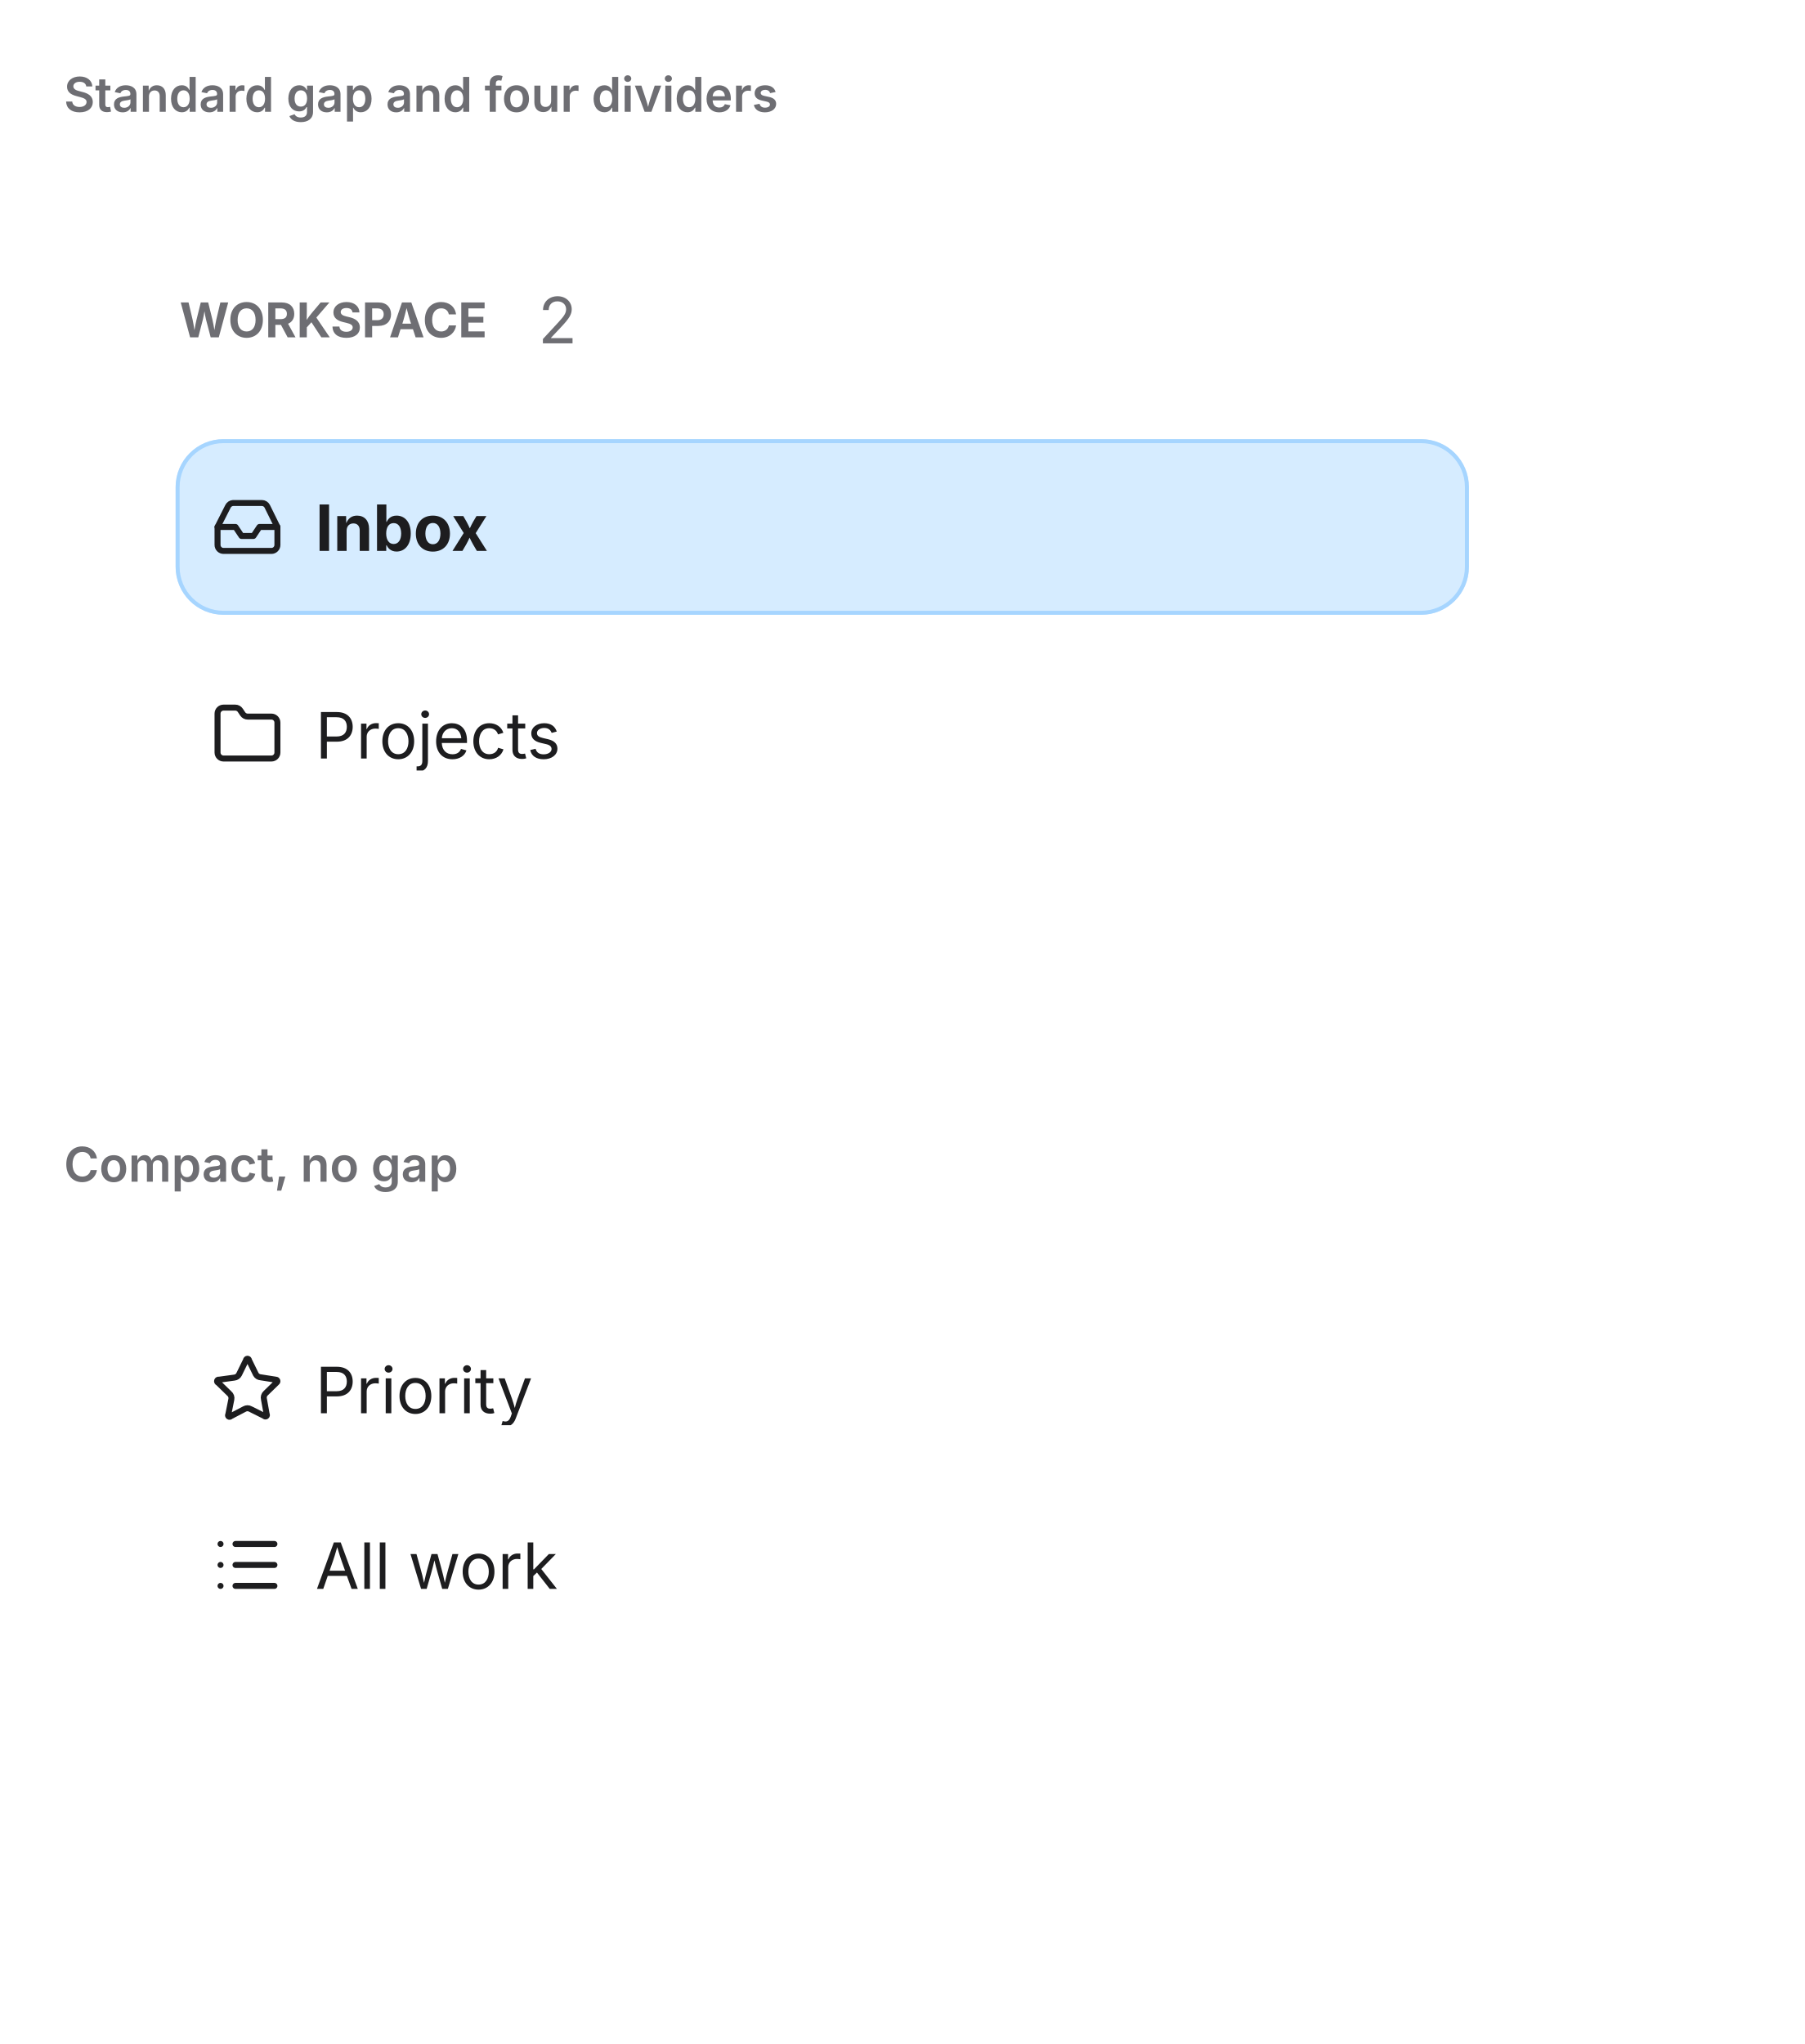
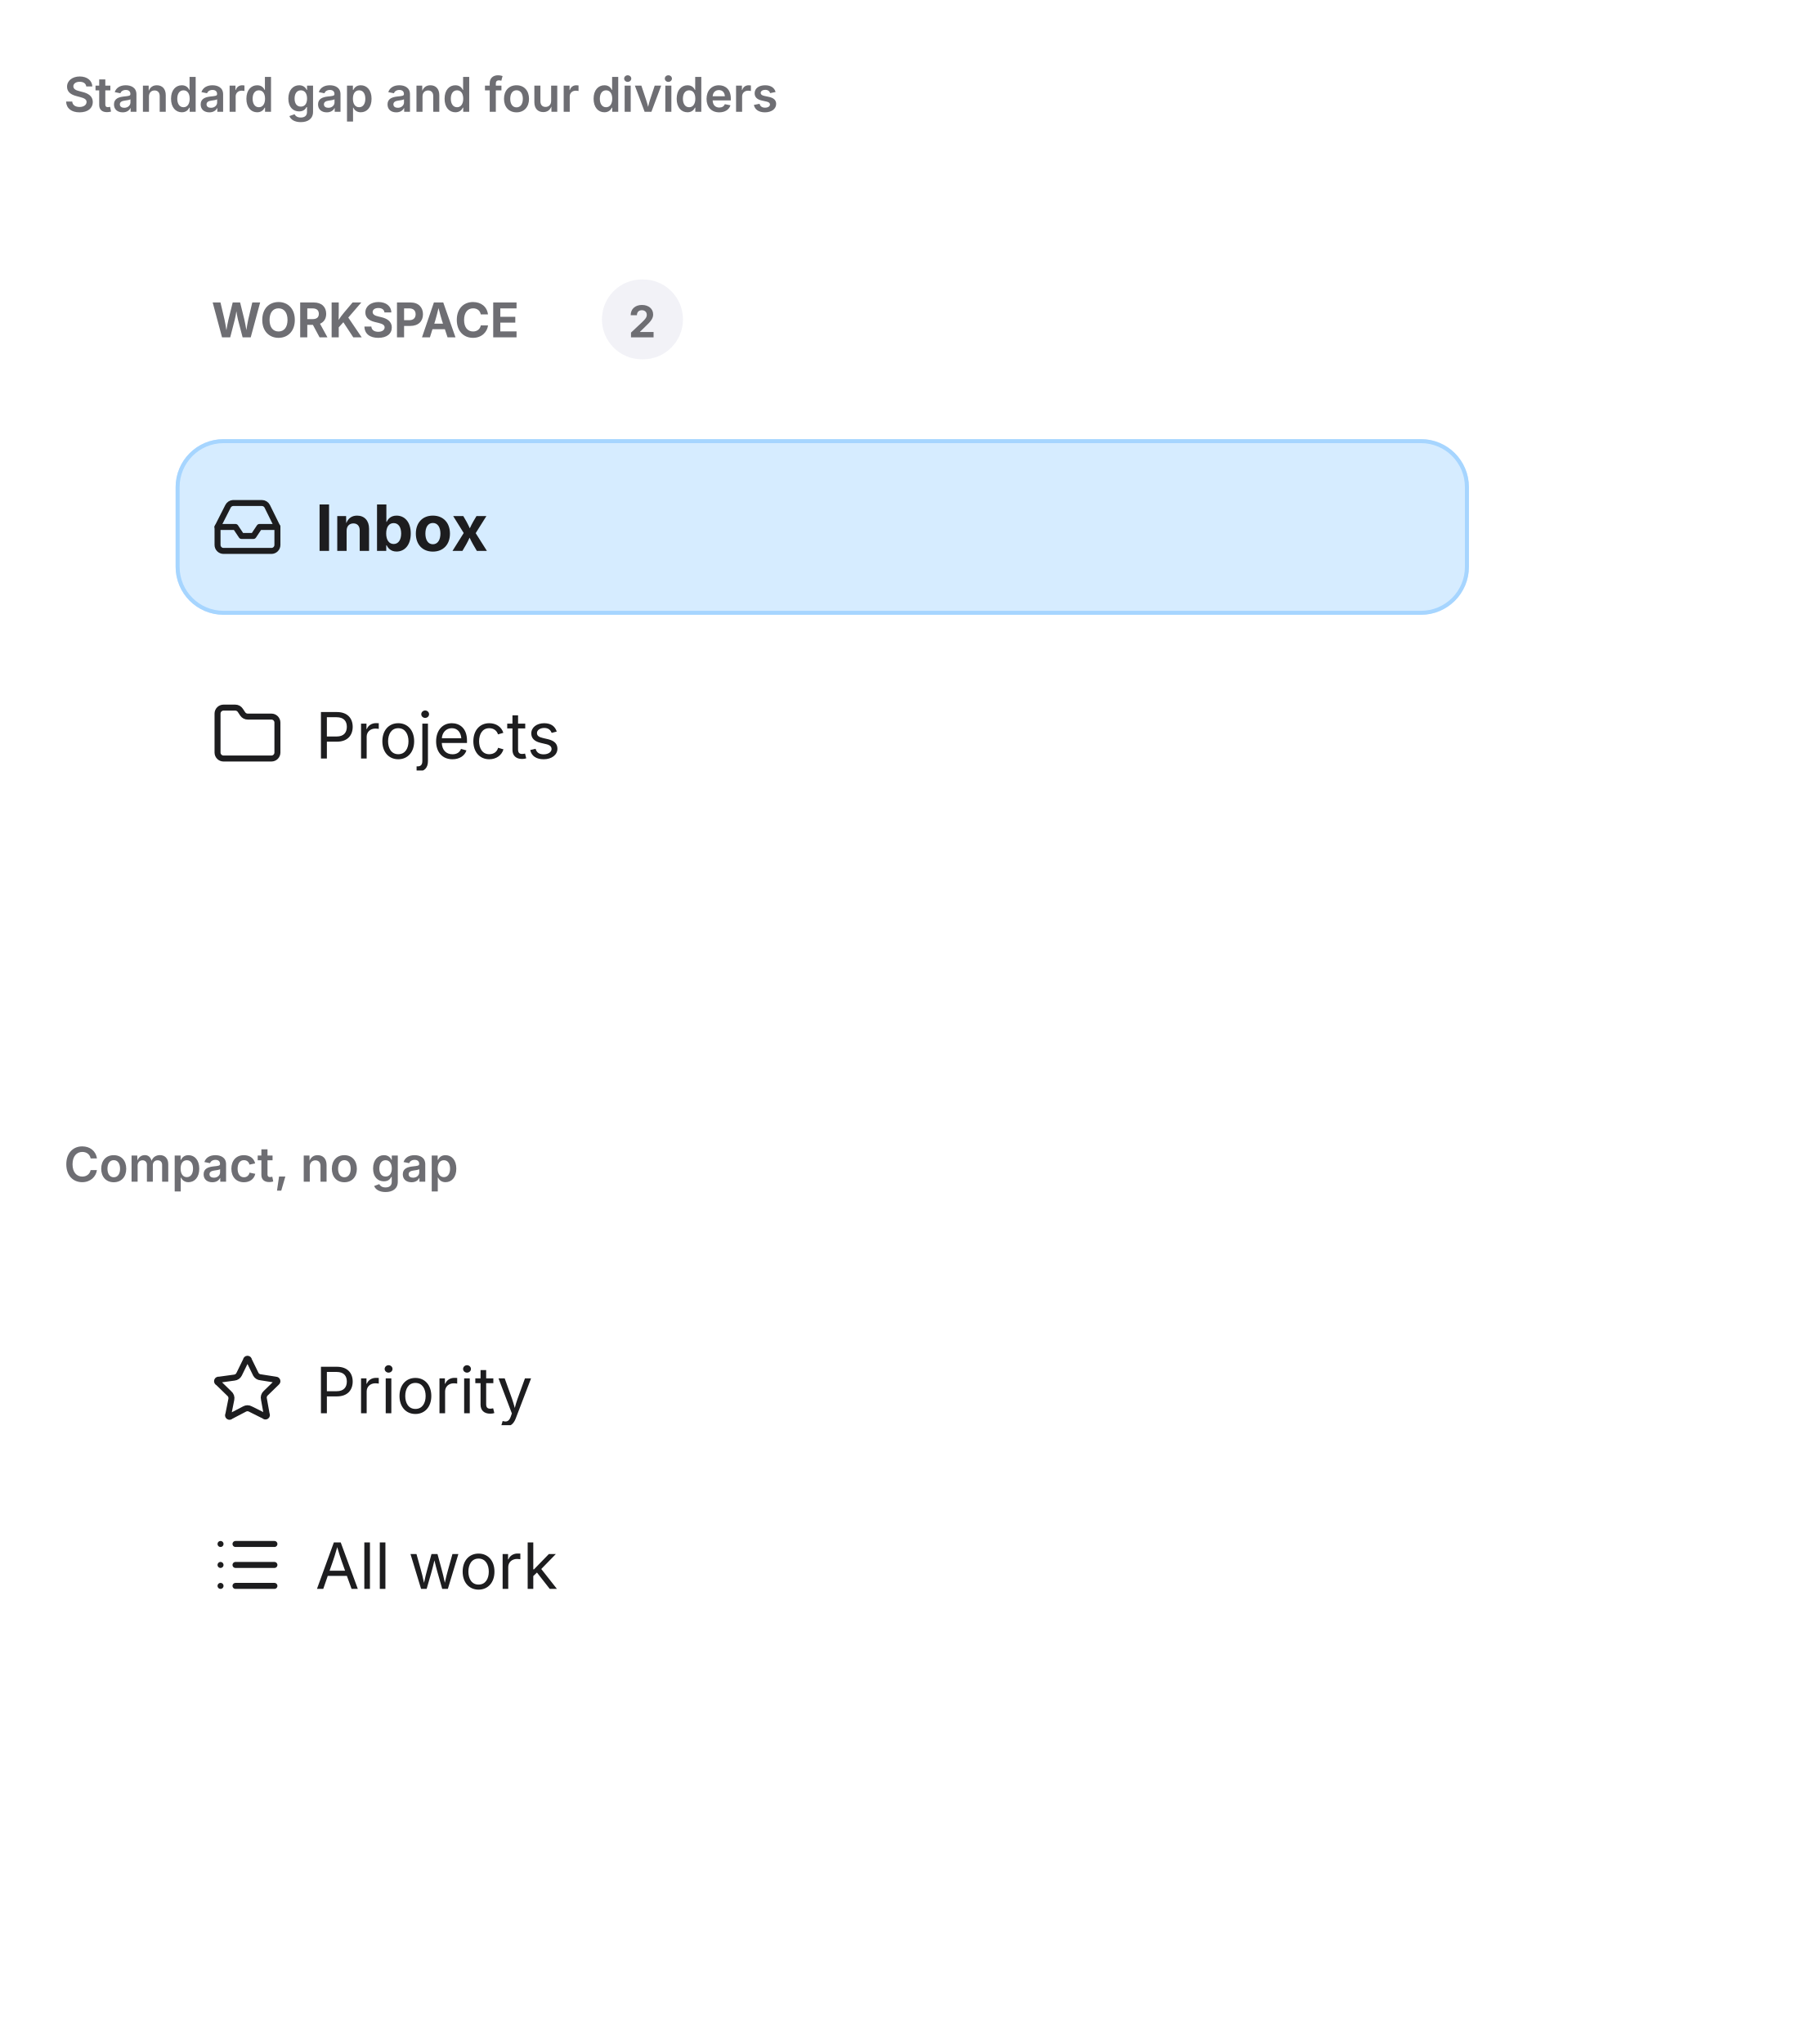
<svg xmlns="http://www.w3.org/2000/svg" viewBox="0 0 452 512" width="452" height="512">
  <defs>
    <clipPath id="cp0">
      <rect x="16" y="38" width="420" height="230" />
    </clipPath>
    <clipPath id="cp1">
      <rect x="16" y="306" width="420" height="190" />
    </clipPath>
    <clipPath id="ct2">
      <rect x="16" y="16" width="420" height="22" />
    </clipPath>
    <clipPath id="irc3">
      <rect x="16" y="38" width="420" height="230" rx="0" />
    </clipPath>
    <clipPath id="ct5">
      <rect x="16" y="284" width="420" height="22" />
    </clipPath>
    <clipPath id="irc6">
      <rect x="16" y="306" width="420" height="190" rx="0" />
    </clipPath>
  </defs>
  <rect x="0" y="0" width="452" height="512" rx="0" fill="rgb(255,255,255)" />
  <text x="16" y="28" font-family="system-ui, &quot;-apple-system&quot;, sans-serif" font-size="12" font-weight="600" fill="rgb(110,110,115)">Standard gap and four dividers</text>
  <g clip-path="url(#cp0)">
    <g clip-path="url(#irc3)">
      <clipPath id="svgimg4vclip">
        <rect x="16" y="38" width="420" height="230" />
      </clipPath>
      <g clip-path="url(#svgimg4vclip)">
        <g transform="translate(16 38)">
          <defs>
            <clipPath id="svgimg4cp0">
-               <rect x="29" y="34.5" width="81.8" height="15" />
+               <rect x="29" y="26.5" width="97.8" height="31" />
            </clipPath>
            <clipPath id="svgimg4ct1">
-               <rect x="29" y="34.5" width="81.8" height="15" />
+               <rect x="29" y="26.5" width="97.8" height="31" />
            </clipPath>
            <clipPath id="svgimg4ct2">
-               <rect x="118.8" y="33" width="9.3" height="18" />
+               <rect x="134.8" y="32" width="20.3" height="20" />
            </clipPath>
            <clipPath id="svgimg4cp3">
              <rect x="28" y="72" width="324" height="44" />
            </clipPath>
            <clipPath id="svgimg4ov4">
              <rect x="29" y="73" width="322" height="42" rx="11" />
            </clipPath>
            <clipPath id="svgimg4cp5">
              <rect x="37" y="85" width="18" height="18" />
            </clipPath>
            <clipPath id="svgimg4cp7">
              <rect x="63" y="85" width="272" height="18" />
            </clipPath>
            <clipPath id="svgimg4ov8">
              <rect x="63" y="85" width="272" height="18" rx="0" />
            </clipPath>
            <clipPath id="svgimg4ct9">
              <rect x="63" y="85" width="272" height="18" />
            </clipPath>
            <clipPath id="svgimg4cp10">
              <rect x="28" y="124" width="324" height="44" />
            </clipPath>
            <clipPath id="svgimg4ov11">
              <rect x="29" y="125" width="322" height="42" rx="11" />
            </clipPath>
            <clipPath id="svgimg4cp12">
              <rect x="37" y="137" width="18" height="18" />
            </clipPath>
            <clipPath id="svgimg4cp14">
              <rect x="63" y="137" width="272" height="18" />
            </clipPath>
            <clipPath id="svgimg4ov15">
              <rect x="63" y="137" width="272" height="18" rx="0" />
            </clipPath>
            <clipPath id="svgimg4ct16">
              <rect x="63" y="137" width="272" height="18" />
            </clipPath>
          </defs>
          <rect x="28.5" y="20.5" width="323" height="43" rx="11.5" fill="none" stroke="rgba(0,0,0,0)" stroke-width="1" />
          <g clip-path="url(#svgimg4cp0)">
            <g clip-path="url(#svgimg4ct1)">
-               <text x="29" y="46.5" font-family="system-ui, &quot;-apple-system&quot;, sans-serif" font-size="12" font-weight="650" fill="rgb(110,110,115)">WORKSPACE</text>
-             </g>
-           </g>
-           <text x="118.81" y="48" font-family="system-ui, &quot;-apple-system&quot;, sans-serif" font-size="16" fill="rgb(110,110,115)">2</text>
+               <text x="37" y="46.5" font-family="system-ui, &quot;-apple-system&quot;, sans-serif" font-size="12" font-weight="650" fill="rgb(110,110,115)">WORKSPACE</text>
+             </g>
+           </g>
+           <rect x="134.8" y="32" width="20.3" height="20" rx="10" fill="rgb(242,242,247)" />
+           <rect x="135.5" y="32.5" width="19" height="19" rx="9.5" fill="none" stroke="rgba(0,0,0,0)" stroke-width="1" />
+           <text x="141.41" y="46.5" font-family="system-ui, &quot;-apple-system&quot;, sans-serif" font-size="11" font-weight="650" fill="rgb(110,110,115)">2</text>
          <g clip-path="url(#svgimg4cp3)">
            <rect x="28" y="72" width="324" height="44" rx="12" fill="rgb(214,236,255)" />
            <rect x="28.5" y="72.5" width="323" height="43" rx="11.5" fill="none" stroke="rgb(166,213,255)" stroke-width="1" />
            <g clip-path="url(#svgimg4ov4)">
              <g clip-path="url(#svgimg4cp5)">
                <g color="rgb(29, 29, 31)">
                  <clipPath id="svgimg4svgic6">
                    <rect x="37" y="85" width="18" height="18" />
                  </clipPath>
                  <g clip-path="url(#svgimg4svgic6)">
                    <g transform="matrix(.75 0 0 .75 37 85)">
                      <polyline points="22 12 16 12 14 15 10 15 8 12 2 12" style="marker:none;vector-effect:none;color-interpolation:srgb" fill="none" stroke="rgb(29, 29, 31)" stroke-width="2px" stroke-dasharray="none" stroke-linecap="round" stroke-linejoin="round" stroke-opacity="1" fill-opacity="1" opacity="1" />
                      <path d="M5.5 5.1 2 12v6a2 2 0 0 0 2 2h16a2 2 0 0 0 2-2v-6l-3.4-6.9A2 2 0 0 0 16.8 4H7.2a2 2 0 0 0-1.7 1.1" style="marker:none;vector-effect:none;color-interpolation:srgb" fill="none" stroke="rgb(29, 29, 31)" stroke-width="2px" stroke-dasharray="none" stroke-linecap="round" stroke-linejoin="round" stroke-opacity="1" fill-opacity="1" opacity="1" />
                    </g>
                  </g>
                </g>
              </g>
              <g clip-path="url(#svgimg4cp7)">
                <g clip-path="url(#svgimg4ov8)">
                  <text x="63" y="100" font-family="system-ui, &quot;-apple-system&quot;, sans-serif" font-size="16" font-weight="650" fill="rgb(29,29,31)">Inbox</text>
                </g>
              </g>
            </g>
          </g>
          <g clip-path="url(#svgimg4cp10)">
            <rect x="28.5" y="124.5" width="323" height="43" rx="11.5" fill="none" stroke="rgba(0,0,0,0)" stroke-width="1" />
            <g clip-path="url(#svgimg4ov11)">
              <g clip-path="url(#svgimg4cp12)">
                <g color="rgb(29, 29, 31)">
                  <clipPath id="svgimg4svgic13">
                    <rect x="37" y="137" width="18" height="18" />
                  </clipPath>
                  <g clip-path="url(#svgimg4svgic13)">
                    <g transform="matrix(.75 0 0 .75 37 137)">
                      <path d="M20 20a2 2 0 0 0 2-2V8a2 2 0 0 0-2-2h-7.9a2 2 0 0 1-1.7-.9l-.8-1.2A2 2 0 0 0 7.9 3H4a2 2 0 0 0-2 2v13a2 2 0 0 0 2 2Z" style="marker:none;vector-effect:none;color-interpolation:srgb" fill="none" stroke="rgb(29, 29, 31)" stroke-width="2px" stroke-dasharray="none" stroke-linecap="round" stroke-linejoin="round" stroke-opacity="1" fill-opacity="1" opacity="1" />
                    </g>
                  </g>
                </g>
              </g>
              <g clip-path="url(#svgimg4cp14)">
                <g clip-path="url(#svgimg4ov15)">
                  <text x="63" y="152" font-family="system-ui, &quot;-apple-system&quot;, sans-serif" font-size="16" fill="rgb(29,29,31)">Projects</text>
                </g>
              </g>
            </g>
          </g>
        </g>
      </g>
    </g>
  </g>
  <text x="16" y="296" font-family="system-ui, &quot;-apple-system&quot;, sans-serif" font-size="12" font-weight="600" fill="rgb(110,110,115)">Compact, no gap</text>
  <g clip-path="url(#cp1)">
    <g clip-path="url(#irc6)">
      <clipPath id="svgimg7vclip">
        <rect x="16" y="306" width="420" height="190" />
      </clipPath>
      <g clip-path="url(#svgimg7vclip)">
        <g transform="translate(16 306)">
          <defs>
            <clipPath id="svgimg7cp0">
              <rect x="28" y="20" width="324" height="44" />
            </clipPath>
            <clipPath id="svgimg7ov1">
              <rect x="29" y="21" width="322" height="42" rx="11" />
            </clipPath>
            <clipPath id="svgimg7cp2">
              <rect x="37" y="33" width="18" height="18" />
            </clipPath>
            <clipPath id="svgimg7cp4">
              <rect x="63" y="33" width="272" height="18" />
            </clipPath>
            <clipPath id="svgimg7ov5">
              <rect x="63" y="33" width="272" height="18" rx="0" />
            </clipPath>
            <clipPath id="svgimg7ct6">
              <rect x="63" y="33" width="272" height="18" />
            </clipPath>
            <clipPath id="svgimg7cp7">
              <rect x="28" y="64" width="324" height="44" />
            </clipPath>
            <clipPath id="svgimg7ov8">
              <rect x="29" y="65" width="322" height="42" rx="11" />
            </clipPath>
            <clipPath id="svgimg7cp9">
              <rect x="37" y="77" width="18" height="18" />
            </clipPath>
            <clipPath id="svgimg7cp11">
              <rect x="63" y="77" width="272" height="18" />
            </clipPath>
            <clipPath id="svgimg7ov12">
              <rect x="63" y="77" width="272" height="18" rx="0" />
            </clipPath>
            <clipPath id="svgimg7ct13">
              <rect x="63" y="77" width="272" height="18" />
            </clipPath>
          </defs>
          <g clip-path="url(#svgimg7cp0)">
            <rect x="28.5" y="20.5" width="323" height="43" rx="11.5" fill="none" stroke="rgba(0,0,0,0)" stroke-width="1" />
            <g clip-path="url(#svgimg7ov1)">
              <g clip-path="url(#svgimg7cp2)">
                <g color="rgb(29, 29, 31)">
                  <clipPath id="svgimg7svgic3">
                    <rect x="37" y="33" width="18" height="18" />
                  </clipPath>
                  <g clip-path="url(#svgimg7svgic3)">
                    <g transform="matrix(.75 0 0 .75 37 33)">
                      <path d="M11.5 2.3a.5.5 0 0 1 1 0L14.8 7a2 2 0 0 0 1.6 1l5.1.8a.5.5 0 0 1 .3.9l-3.7 3.6a2 2 0 0 0-.6 2l.9 5a.5.5 0 0 1-.8.6L13 18.6a2 2 0 0 0-2 0L6.4 21a.5.5 0 0 1-.8-.6l1-5a2 2 0 0 0-.7-2L2.2 9.8a.5.5 0 0 1 .3-1l5.1-.7A2 2 0 0 0 9.2 7Z" style="marker:none;vector-effect:none;color-interpolation:srgb" fill="none" stroke="rgb(29, 29, 31)" stroke-width="2px" stroke-dasharray="none" stroke-linecap="round" stroke-linejoin="round" stroke-opacity="1" fill-opacity="1" opacity="1" />
                    </g>
                  </g>
                </g>
              </g>
              <g clip-path="url(#svgimg7cp4)">
                <g clip-path="url(#svgimg7ov5)">
                  <text x="63" y="48" font-family="system-ui, &quot;-apple-system&quot;, sans-serif" font-size="16" fill="rgb(29,29,31)">Priority</text>
                </g>
              </g>
            </g>
          </g>
          <g clip-path="url(#svgimg7cp7)">
            <rect x="28.5" y="64.5" width="323" height="43" rx="11.5" fill="none" stroke="rgba(0,0,0,0)" stroke-width="1" />
            <g clip-path="url(#svgimg7ov8)">
              <g clip-path="url(#svgimg7cp9)">
                <g color="rgb(29, 29, 31)">
                  <clipPath id="svgimg7svgic10">
                    <rect x="37" y="77" width="18" height="18" />
                  </clipPath>
                  <g clip-path="url(#svgimg7svgic10)">
                    <g transform="matrix(.75 0 0 .75 37 77)">
                      <path d="M3 5z" style="marker:none;vector-effect:none;color-interpolation:srgb" fill="none" stroke="rgb(29, 29, 31)" stroke-width="2px" stroke-dasharray="none" stroke-linecap="round" stroke-linejoin="round" stroke-opacity="1" fill-opacity="1" opacity="1" />
                      <path d="M3 12z" style="marker:none;vector-effect:none;color-interpolation:srgb" fill="none" stroke="rgb(29, 29, 31)" stroke-width="2px" stroke-dasharray="none" stroke-linecap="round" stroke-linejoin="round" stroke-opacity="1" fill-opacity="1" opacity="1" />
                      <path d="M3 19z" style="marker:none;vector-effect:none;color-interpolation:srgb" fill="none" stroke="rgb(29, 29, 31)" stroke-width="2px" stroke-dasharray="none" stroke-linecap="round" stroke-linejoin="round" stroke-opacity="1" fill-opacity="1" opacity="1" />
                      <path d="M8 5h13" style="marker:none;vector-effect:none;color-interpolation:srgb" fill="none" stroke="rgb(29, 29, 31)" stroke-width="2px" stroke-dasharray="none" stroke-linecap="round" stroke-linejoin="round" stroke-opacity="1" fill-opacity="1" opacity="1" />
                      <path d="M8 12h13" style="marker:none;vector-effect:none;color-interpolation:srgb" fill="none" stroke="rgb(29, 29, 31)" stroke-width="2px" stroke-dasharray="none" stroke-linecap="round" stroke-linejoin="round" stroke-opacity="1" fill-opacity="1" opacity="1" />
                      <path d="M8 19h13" style="marker:none;vector-effect:none;color-interpolation:srgb" fill="none" stroke="rgb(29, 29, 31)" stroke-width="2px" stroke-dasharray="none" stroke-linecap="round" stroke-linejoin="round" stroke-opacity="1" fill-opacity="1" opacity="1" />
                    </g>
                  </g>
                </g>
              </g>
              <g clip-path="url(#svgimg7cp11)">
                <g clip-path="url(#svgimg7ov12)">
                  <text x="63" y="92" font-family="system-ui, &quot;-apple-system&quot;, sans-serif" font-size="16" fill="rgb(29,29,31)">All work</text>
                </g>
              </g>
            </g>
          </g>
        </g>
      </g>
    </g>
  </g>
</svg>
